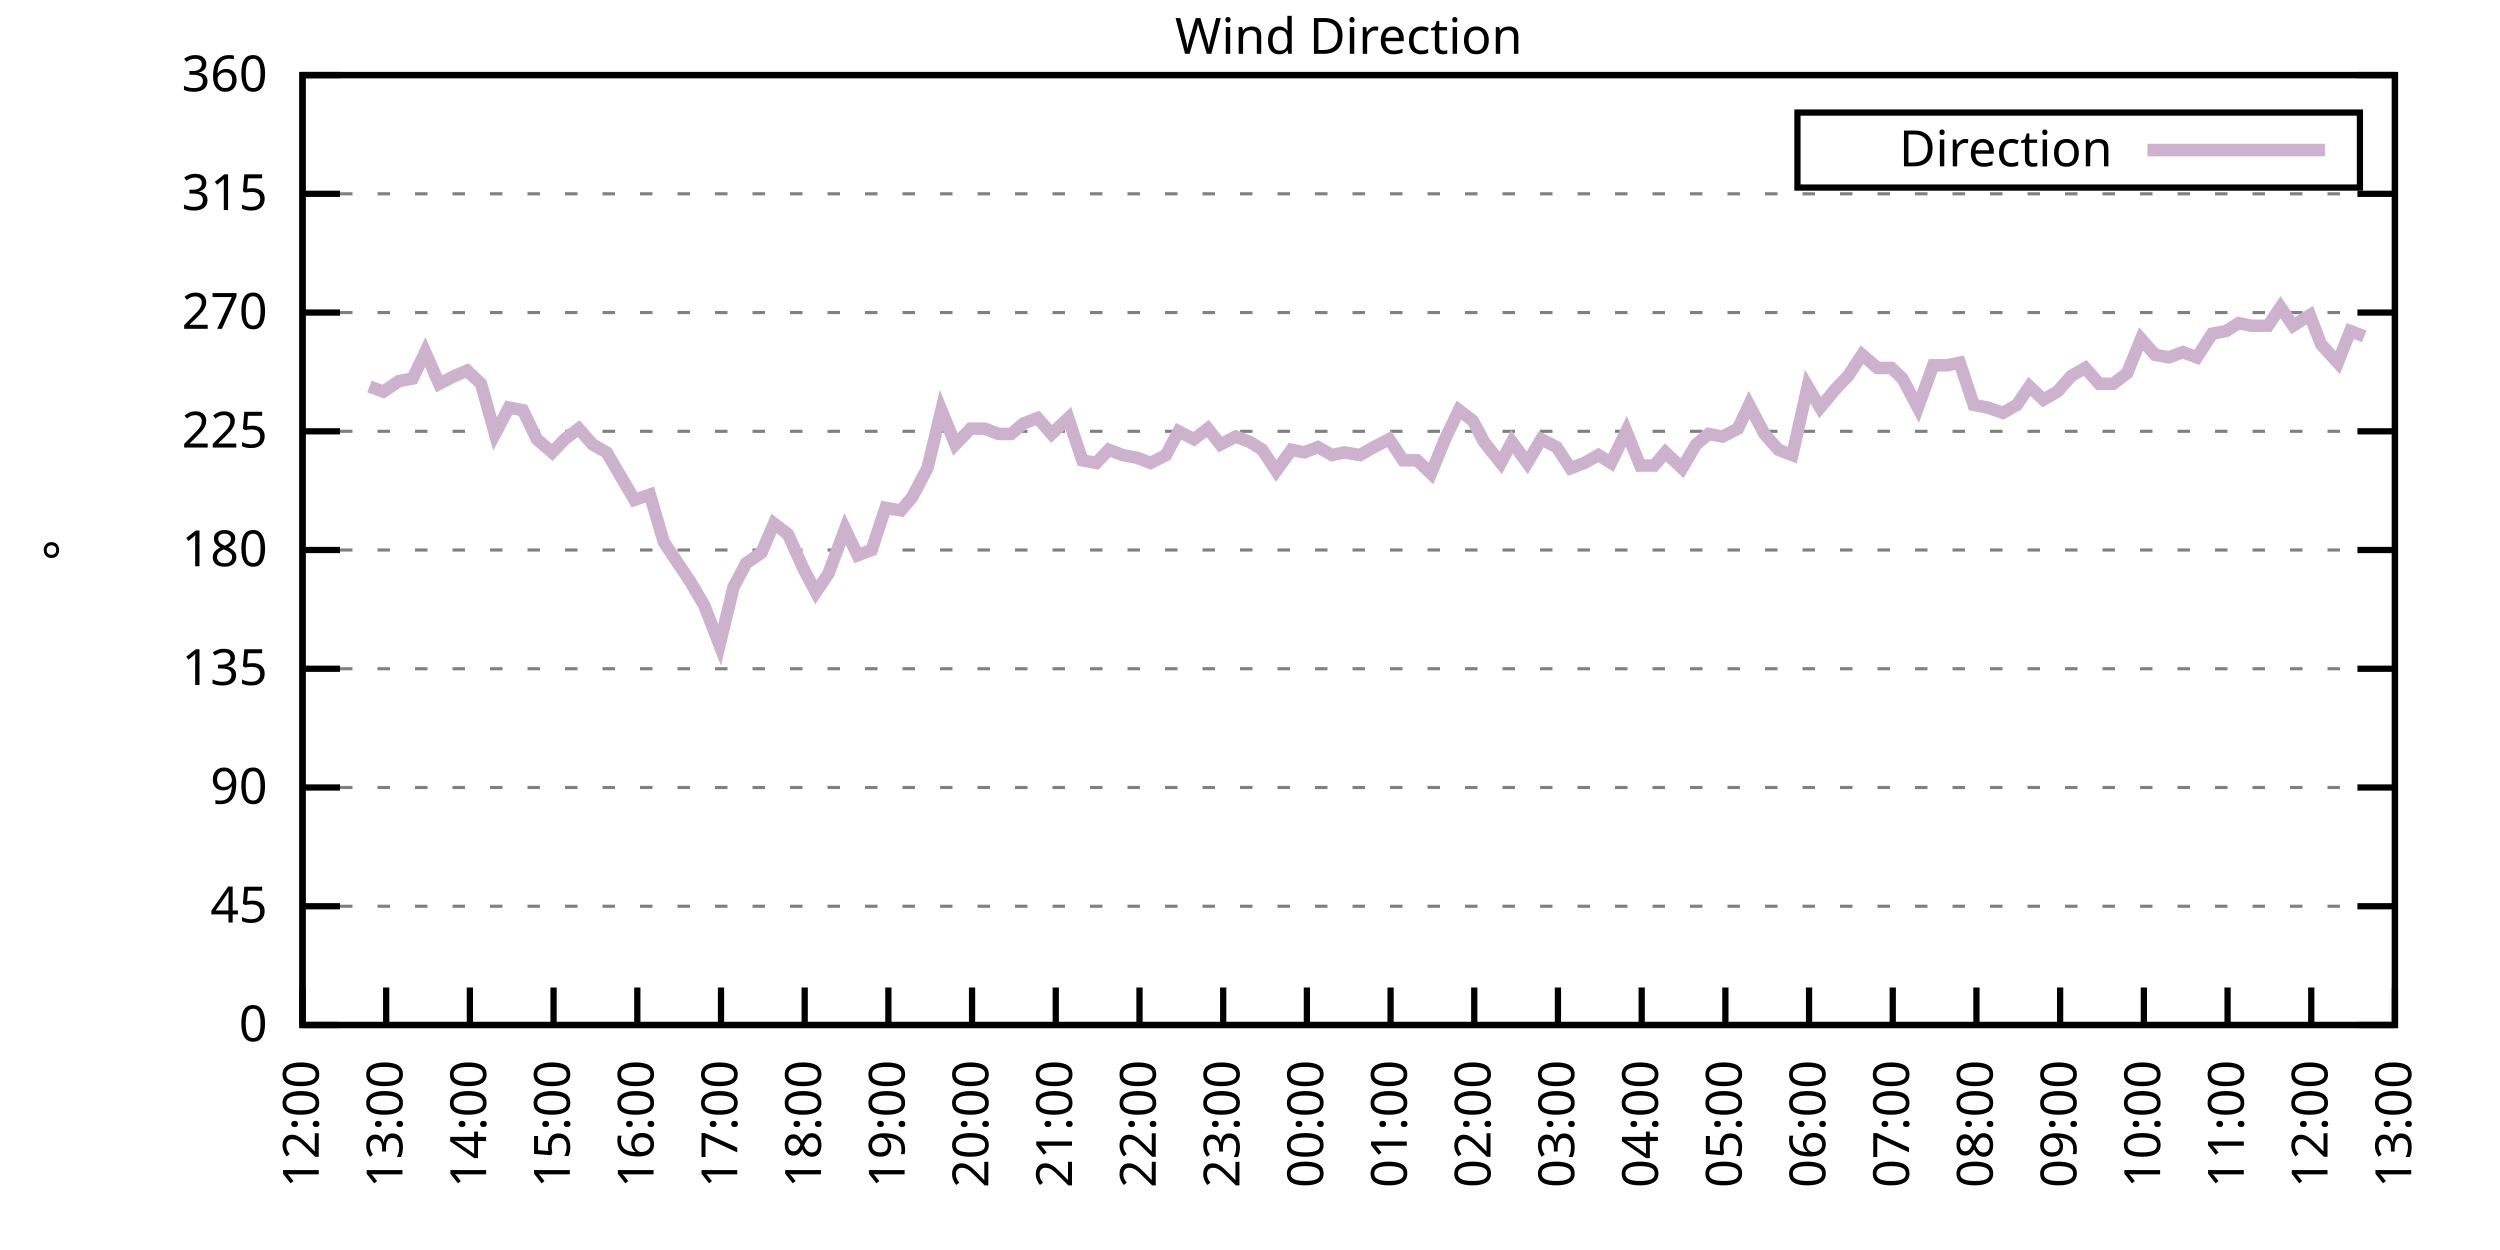
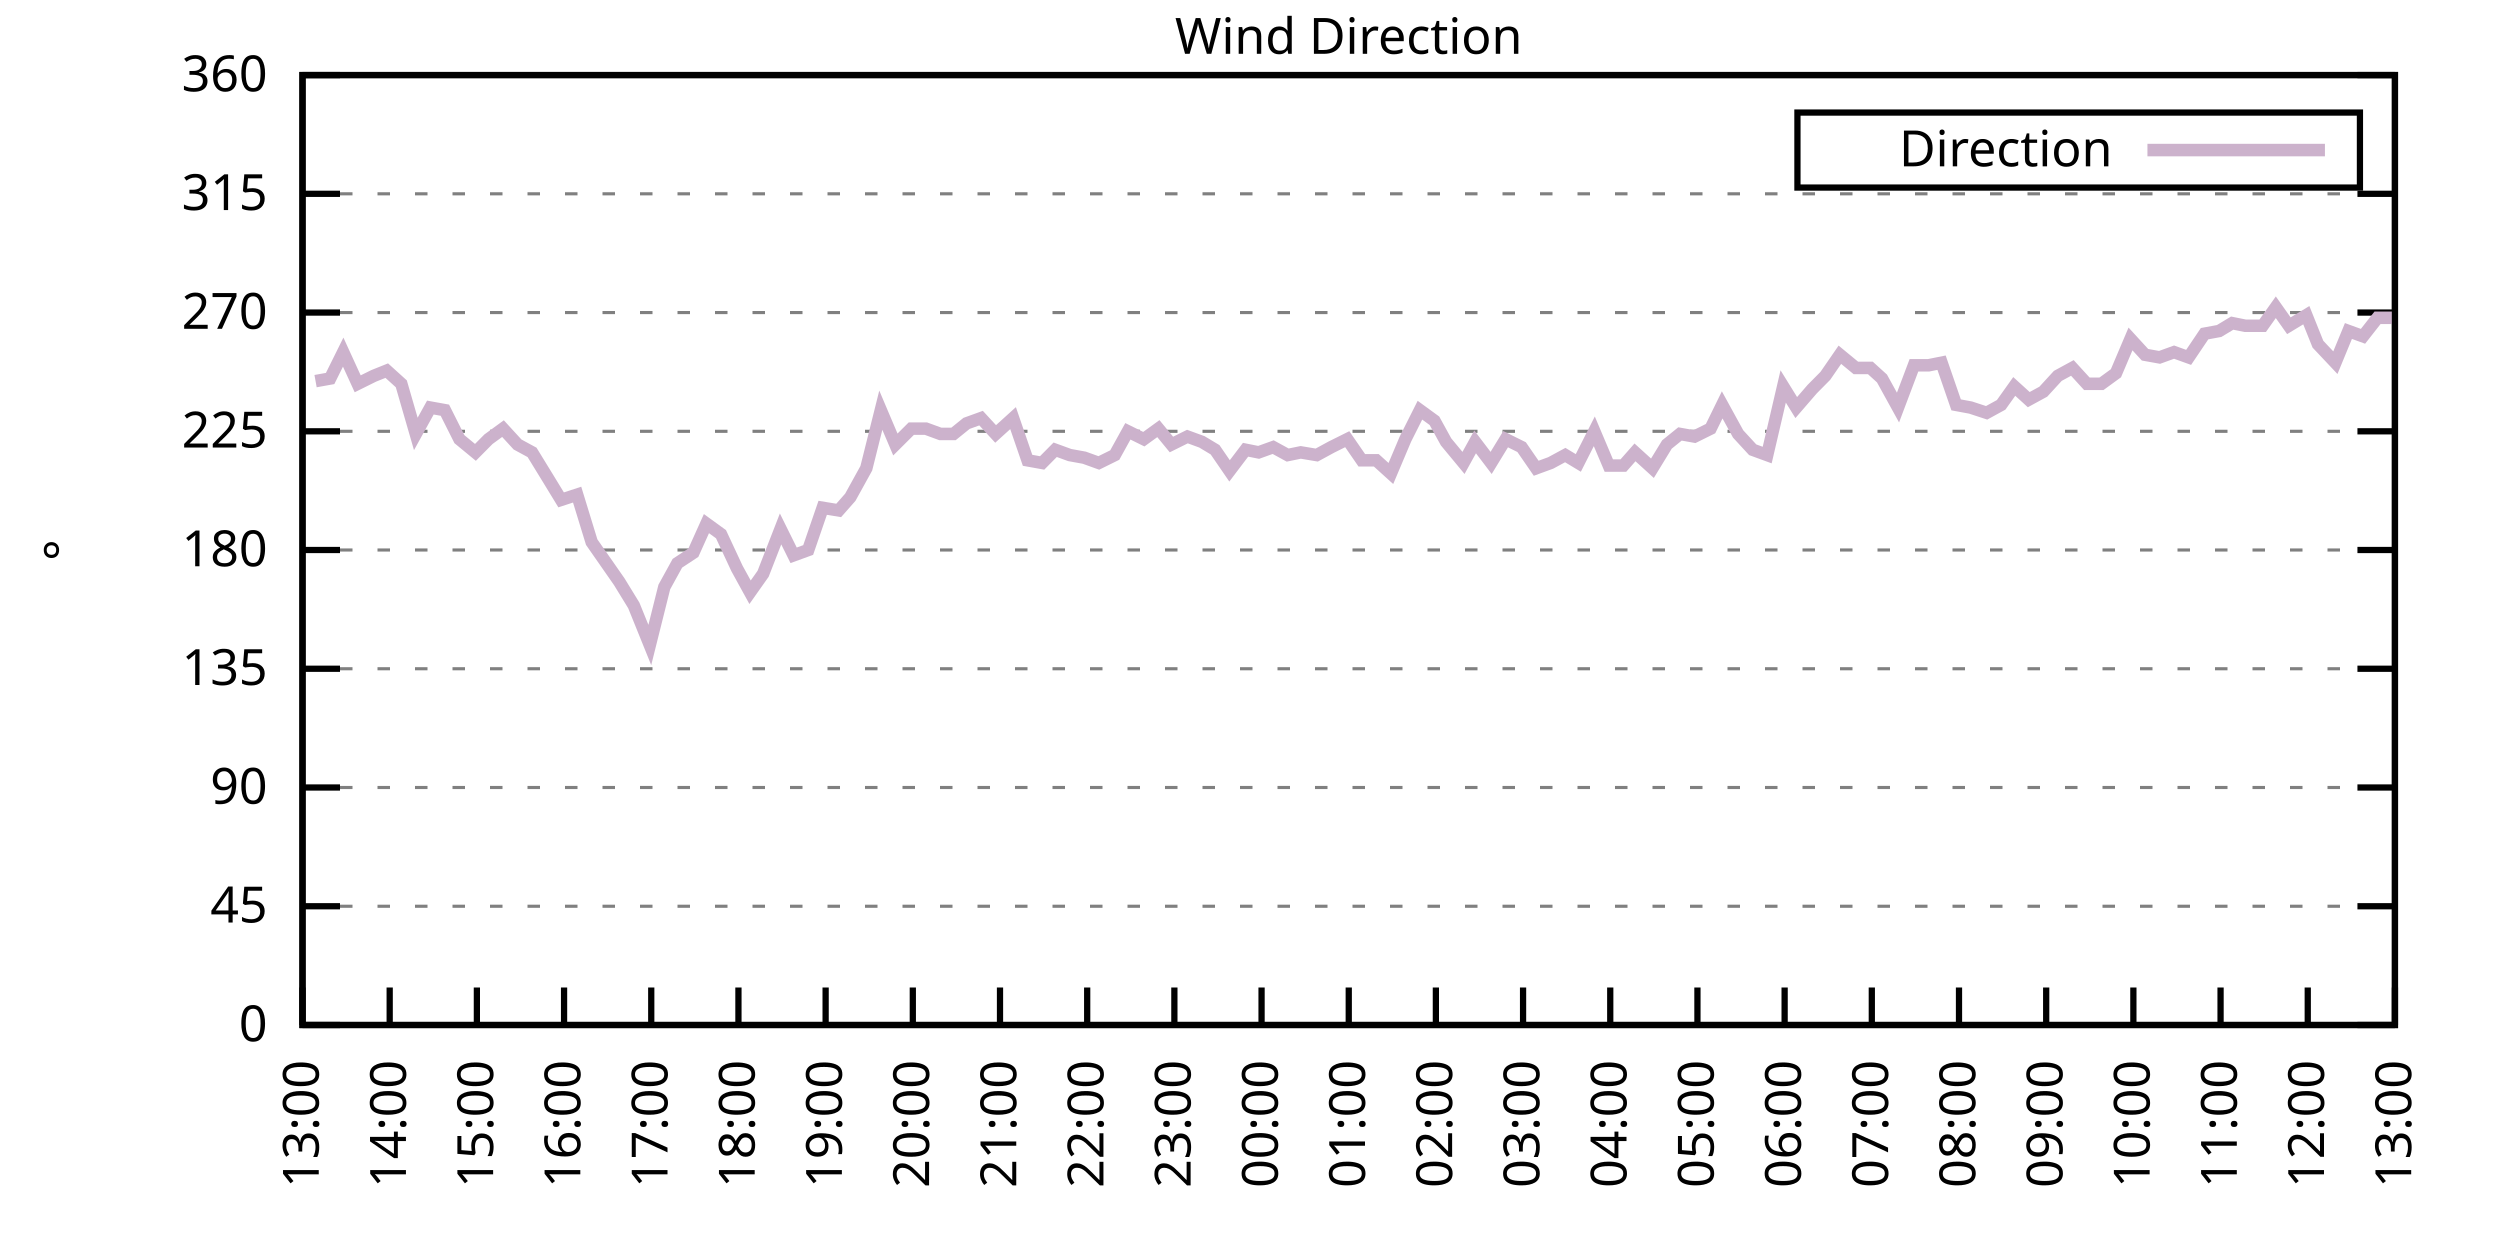
<svg xmlns="http://www.w3.org/2000/svg" xmlns:xlink="http://www.w3.org/1999/xlink" width="400" height="200" viewBox="0 0 400 200">
  <g id="gnuplot_canvas">
    <rect x="0" y="0" width="400" height="200" fill="none" />
    <defs>
      <circle id="gpDot" r="0.5" stroke-width="0.5" stroke="currentColor" />
      <path id="gpPt0" stroke-width="0.333" stroke="currentColor" d="M-1,0 h2 M0,-1 v2" />
      <path id="gpPt1" stroke-width="0.333" stroke="currentColor" d="M-1,-1 L1,1 M1,-1 L-1,1" />
      <path id="gpPt2" stroke-width="0.333" stroke="currentColor" d="M-1,0 L1,0 M0,-1 L0,1 M-1,-1 L1,1 M-1,1 L1,-1" />
      <rect id="gpPt3" stroke-width="0.333" stroke="currentColor" x="-1" y="-1" width="2" height="2" />
      <rect id="gpPt4" stroke-width="0.333" stroke="currentColor" fill="currentColor" x="-1" y="-1" width="2" height="2" />
      <circle id="gpPt5" stroke-width="0.333" stroke="currentColor" cx="0" cy="0" r="1" />
      <use xlink:href="#gpPt5" id="gpPt6" fill="currentColor" stroke="none" />
      <path id="gpPt7" stroke-width="0.333" stroke="currentColor" d="M0,-1.33 L-1.33,0.67 L1.33,0.67 z" />
      <use xlink:href="#gpPt7" id="gpPt8" fill="currentColor" stroke="none" />
      <use xlink:href="#gpPt7" id="gpPt9" stroke="currentColor" transform="rotate(180)" />
      <use xlink:href="#gpPt9" id="gpPt10" fill="currentColor" stroke="none" />
      <use xlink:href="#gpPt3" id="gpPt11" stroke="currentColor" transform="rotate(45)" />
      <use xlink:href="#gpPt11" id="gpPt12" fill="currentColor" stroke="none" />
      <path id="gpPt13" stroke-width="0.333" stroke="currentColor" d="M0,1.330 L1.265,0.411 L0.782,-1.067 L-0.782,-1.076 L-1.265,0.411 z" />
      <use xlink:href="#gpPt13" id="gpPt14" fill="currentColor" stroke="none" />
      <filter id="textbox" filterUnits="objectBoundingBox" x="0" y="0" height="1" width="1">
        <feFlood flood-color="white" flood-opacity="1" result="bgnd" />
        <feComposite in="SourceGraphic" in2="bgnd" operator="atop" />
      </filter>
      <filter id="greybox" filterUnits="objectBoundingBox" x="0" y="0" height="1" width="1">
        <feFlood flood-color="lightgrey" flood-opacity="1" result="grey" />
        <feComposite in="SourceGraphic" in2="grey" operator="atop" />
      </filter>
    </defs>
    <g fill="none" color="white" stroke="currentColor" stroke-width="1.00" stroke-linecap="butt" stroke-linejoin="miter">
</g>
    <g fill="none" color="black" stroke="currentColor" stroke-width="1.00" stroke-linecap="butt" stroke-linejoin="miter">
      <g stroke="none" shape-rendering="crispEdges">
        <polygon fill="rgb(255, 255, 255)" points="48.40,164.00 383.18,164.00 383.18,12.02 48.40,12.02 " />
      </g>
    </g>
    <g fill="none" color="black" stroke="currentColor" stroke-width="1.00" stroke-linecap="butt" stroke-linejoin="miter">
</g>
    <g fill="none" color="black" stroke="black" stroke-width="0.50" stroke-linecap="butt" stroke-linejoin="miter">
</g>
    <g fill="none" color="gray" stroke="currentColor" stroke-width="0.50" stroke-linecap="butt" stroke-linejoin="miter">
      <path stroke="gray" stroke-dasharray="2,4" class="gridline" d="M48.40,164.00 L383.19,164.00  " />
    </g>
    <g fill="none" color="gray" stroke="gray" stroke-width="1.00" stroke-linecap="butt" stroke-linejoin="miter">
</g>
    <g fill="none" color="black" stroke="currentColor" stroke-width="1.00" stroke-linecap="butt" stroke-linejoin="miter">
      <path stroke="black" d="M48.40,164.00 L54.40,164.00 M383.19,164.00 L377.19,164.00  " />
      <g transform="translate(42.80,166.60)" stroke="none" fill="black" font-family="Sans" font-size="8.00" text-anchor="end">
        <text>
          <tspan font-family="Sans"> 0</tspan>
        </text>
      </g>
    </g>
    <g fill="none" color="black" stroke="currentColor" stroke-width="1.00" stroke-linecap="butt" stroke-linejoin="miter">
</g>
    <g fill="none" color="black" stroke="black" stroke-width="0.50" stroke-linecap="butt" stroke-linejoin="miter">
</g>
    <g fill="none" color="gray" stroke="currentColor" stroke-width="0.50" stroke-linecap="butt" stroke-linejoin="miter">
      <path stroke="gray" stroke-dasharray="2,4" class="gridline" d="M48.40,145.00 L383.19,145.00  " />
    </g>
    <g fill="none" color="gray" stroke="gray" stroke-width="1.00" stroke-linecap="butt" stroke-linejoin="miter">
</g>
    <g fill="none" color="black" stroke="currentColor" stroke-width="1.00" stroke-linecap="butt" stroke-linejoin="miter">
      <path stroke="black" d="M48.40,145.00 L54.40,145.00 M383.19,145.00 L377.19,145.00  " />
      <g transform="translate(42.80,147.60)" stroke="none" fill="black" font-family="Sans" font-size="8.00" text-anchor="end">
        <text>
          <tspan font-family="Sans"> 45</tspan>
        </text>
      </g>
    </g>
    <g fill="none" color="black" stroke="currentColor" stroke-width="1.00" stroke-linecap="butt" stroke-linejoin="miter">
</g>
    <g fill="none" color="black" stroke="black" stroke-width="0.50" stroke-linecap="butt" stroke-linejoin="miter">
</g>
    <g fill="none" color="gray" stroke="currentColor" stroke-width="0.50" stroke-linecap="butt" stroke-linejoin="miter">
      <path stroke="gray" stroke-dasharray="2,4" class="gridline" d="M48.40,126.00 L383.19,126.00  " />
    </g>
    <g fill="none" color="gray" stroke="gray" stroke-width="1.00" stroke-linecap="butt" stroke-linejoin="miter">
</g>
    <g fill="none" color="black" stroke="currentColor" stroke-width="1.00" stroke-linecap="butt" stroke-linejoin="miter">
      <path stroke="black" d="M48.40,126.00 L54.40,126.00 M383.19,126.00 L377.19,126.00  " />
      <g transform="translate(42.80,128.60)" stroke="none" fill="black" font-family="Sans" font-size="8.00" text-anchor="end">
        <text>
          <tspan font-family="Sans"> 90</tspan>
        </text>
      </g>
    </g>
    <g fill="none" color="black" stroke="currentColor" stroke-width="1.00" stroke-linecap="butt" stroke-linejoin="miter">
</g>
    <g fill="none" color="black" stroke="black" stroke-width="0.50" stroke-linecap="butt" stroke-linejoin="miter">
</g>
    <g fill="none" color="gray" stroke="currentColor" stroke-width="0.50" stroke-linecap="butt" stroke-linejoin="miter">
      <path stroke="gray" stroke-dasharray="2,4" class="gridline" d="M48.40,107.00 L383.19,107.00  " />
    </g>
    <g fill="none" color="gray" stroke="gray" stroke-width="1.00" stroke-linecap="butt" stroke-linejoin="miter">
</g>
    <g fill="none" color="black" stroke="currentColor" stroke-width="1.00" stroke-linecap="butt" stroke-linejoin="miter">
      <path stroke="black" d="M48.40,107.00 L54.40,107.00 M383.19,107.00 L377.19,107.00  " />
      <g transform="translate(42.80,109.60)" stroke="none" fill="black" font-family="Sans" font-size="8.00" text-anchor="end">
        <text>
          <tspan font-family="Sans"> 135</tspan>
        </text>
      </g>
    </g>
    <g fill="none" color="black" stroke="currentColor" stroke-width="1.00" stroke-linecap="butt" stroke-linejoin="miter">
</g>
    <g fill="none" color="black" stroke="black" stroke-width="0.50" stroke-linecap="butt" stroke-linejoin="miter">
</g>
    <g fill="none" color="gray" stroke="currentColor" stroke-width="0.50" stroke-linecap="butt" stroke-linejoin="miter">
      <path stroke="gray" stroke-dasharray="2,4" class="gridline" d="M48.40,88.00 L383.19,88.00  " />
    </g>
    <g fill="none" color="gray" stroke="gray" stroke-width="1.00" stroke-linecap="butt" stroke-linejoin="miter">
</g>
    <g fill="none" color="black" stroke="currentColor" stroke-width="1.00" stroke-linecap="butt" stroke-linejoin="miter">
      <path stroke="black" d="M48.40,88.00 L54.40,88.00 M383.19,88.00 L377.19,88.00  " />
      <g transform="translate(42.80,90.60)" stroke="none" fill="black" font-family="Sans" font-size="8.00" text-anchor="end">
        <text>
          <tspan font-family="Sans"> 180</tspan>
        </text>
      </g>
    </g>
    <g fill="none" color="black" stroke="currentColor" stroke-width="1.00" stroke-linecap="butt" stroke-linejoin="miter">
</g>
    <g fill="none" color="black" stroke="black" stroke-width="0.50" stroke-linecap="butt" stroke-linejoin="miter">
</g>
    <g fill="none" color="gray" stroke="currentColor" stroke-width="0.50" stroke-linecap="butt" stroke-linejoin="miter">
      <path stroke="gray" stroke-dasharray="2,4" class="gridline" d="M48.40,69.01 L383.19,69.01  " />
    </g>
    <g fill="none" color="gray" stroke="gray" stroke-width="1.00" stroke-linecap="butt" stroke-linejoin="miter">
</g>
    <g fill="none" color="black" stroke="currentColor" stroke-width="1.00" stroke-linecap="butt" stroke-linejoin="miter">
      <path stroke="black" d="M48.40,69.01 L54.40,69.01 M383.19,69.01 L377.19,69.01  " />
      <g transform="translate(42.80,71.61)" stroke="none" fill="black" font-family="Sans" font-size="8.00" text-anchor="end">
        <text>
          <tspan font-family="Sans"> 225</tspan>
        </text>
      </g>
    </g>
    <g fill="none" color="black" stroke="currentColor" stroke-width="1.00" stroke-linecap="butt" stroke-linejoin="miter">
</g>
    <g fill="none" color="black" stroke="black" stroke-width="0.50" stroke-linecap="butt" stroke-linejoin="miter">
</g>
    <g fill="none" color="gray" stroke="currentColor" stroke-width="0.50" stroke-linecap="butt" stroke-linejoin="miter">
      <path stroke="gray" stroke-dasharray="2,4" class="gridline" d="M48.40,50.01 L383.19,50.01  " />
    </g>
    <g fill="none" color="gray" stroke="gray" stroke-width="1.00" stroke-linecap="butt" stroke-linejoin="miter">
</g>
    <g fill="none" color="black" stroke="currentColor" stroke-width="1.00" stroke-linecap="butt" stroke-linejoin="miter">
      <path stroke="black" d="M48.40,50.01 L54.40,50.01 M383.19,50.01 L377.19,50.01  " />
      <g transform="translate(42.80,52.61)" stroke="none" fill="black" font-family="Sans" font-size="8.00" text-anchor="end">
        <text>
          <tspan font-family="Sans"> 270</tspan>
        </text>
      </g>
    </g>
    <g fill="none" color="black" stroke="currentColor" stroke-width="1.00" stroke-linecap="butt" stroke-linejoin="miter">
</g>
    <g fill="none" color="black" stroke="black" stroke-width="0.50" stroke-linecap="butt" stroke-linejoin="miter">
</g>
    <g fill="none" color="gray" stroke="currentColor" stroke-width="0.50" stroke-linecap="butt" stroke-linejoin="miter">
      <path stroke="gray" stroke-dasharray="2,4" class="gridline" d="M48.40,31.01 L383.19,31.01  " />
    </g>
    <g fill="none" color="gray" stroke="gray" stroke-width="1.00" stroke-linecap="butt" stroke-linejoin="miter">
</g>
    <g fill="none" color="black" stroke="currentColor" stroke-width="1.00" stroke-linecap="butt" stroke-linejoin="miter">
      <path stroke="black" d="M48.40,31.01 L54.40,31.01 M383.19,31.01 L377.19,31.01  " />
      <g transform="translate(42.80,33.61)" stroke="none" fill="black" font-family="Sans" font-size="8.00" text-anchor="end">
        <text>
          <tspan font-family="Sans"> 315</tspan>
        </text>
      </g>
    </g>
    <g fill="none" color="black" stroke="currentColor" stroke-width="1.00" stroke-linecap="butt" stroke-linejoin="miter">
</g>
    <g fill="none" color="black" stroke="black" stroke-width="0.50" stroke-linecap="butt" stroke-linejoin="miter">
</g>
    <g fill="none" color="gray" stroke="currentColor" stroke-width="0.50" stroke-linecap="butt" stroke-linejoin="miter">
      <path stroke="gray" stroke-dasharray="2,4" class="gridline" d="M48.40,12.01 L383.19,12.01  " />
    </g>
    <g fill="none" color="gray" stroke="gray" stroke-width="1.00" stroke-linecap="butt" stroke-linejoin="miter">
</g>
    <g fill="none" color="black" stroke="currentColor" stroke-width="1.00" stroke-linecap="butt" stroke-linejoin="miter">
      <path stroke="black" d="M48.40,12.01 L54.40,12.01 M383.19,12.01 L377.19,12.01  " />
      <g transform="translate(42.80,14.61)" stroke="none" fill="black" font-family="Sans" font-size="8.00" text-anchor="end">
        <text>
          <tspan font-family="Sans"> 360</tspan>
        </text>
      </g>
    </g>
    <g fill="none" color="black" stroke="currentColor" stroke-width="1.00" stroke-linecap="butt" stroke-linejoin="miter">
      <path stroke="black" d="M48.40,164.00 L48.40,158.00  " />
      <g transform="translate(51.00,169.60) rotate(270.00)" stroke="none" fill="black" font-family="Sans" font-size="8.00" text-anchor="end">
        <text>
-           <tspan font-family="Sans">12:00</tspan>
-         </text>
-       </g>
-     </g>
-     <g fill="none" color="black" stroke="currentColor" stroke-width="1.00" stroke-linecap="butt" stroke-linejoin="miter">
-       <path stroke="black" d="M61.79,164.00 L61.79,158.00  " />
-       <g transform="translate(64.39,169.60) rotate(270.00)" stroke="none" fill="black" font-family="Sans" font-size="8.00" text-anchor="end">
-         <text>
          <tspan font-family="Sans">13:00</tspan>
        </text>
      </g>
    </g>
    <g fill="none" color="black" stroke="currentColor" stroke-width="1.00" stroke-linecap="butt" stroke-linejoin="miter">
-       <path stroke="black" d="M75.18,164.00 L75.18,158.00  " />
-       <g transform="translate(77.78,169.60) rotate(270.00)" stroke="none" fill="black" font-family="Sans" font-size="8.00" text-anchor="end">
+       <path stroke="black" d="M62.35,164.00 L62.35,158.00  " />
+       <g transform="translate(64.95,169.60) rotate(270.00)" stroke="none" fill="black" font-family="Sans" font-size="8.00" text-anchor="end">
        <text>
          <tspan font-family="Sans">14:00</tspan>
        </text>
      </g>
    </g>
    <g fill="none" color="black" stroke="currentColor" stroke-width="1.00" stroke-linecap="butt" stroke-linejoin="miter">
-       <path stroke="black" d="M88.57,164.00 L88.57,158.00  " />
-       <g transform="translate(91.17,169.60) rotate(270.00)" stroke="none" fill="black" font-family="Sans" font-size="8.00" text-anchor="end">
+       <path stroke="black" d="M76.30,164.00 L76.30,158.00  " />
+       <g transform="translate(78.90,169.60) rotate(270.00)" stroke="none" fill="black" font-family="Sans" font-size="8.00" text-anchor="end">
        <text>
          <tspan font-family="Sans">15:00</tspan>
        </text>
      </g>
    </g>
    <g fill="none" color="black" stroke="currentColor" stroke-width="1.00" stroke-linecap="butt" stroke-linejoin="miter">
-       <path stroke="black" d="M101.97,164.00 L101.97,158.00  " />
-       <g transform="translate(104.57,169.60) rotate(270.00)" stroke="none" fill="black" font-family="Sans" font-size="8.00" text-anchor="end">
+       <path stroke="black" d="M90.25,164.00 L90.25,158.00  " />
+       <g transform="translate(92.85,169.60) rotate(270.00)" stroke="none" fill="black" font-family="Sans" font-size="8.00" text-anchor="end">
        <text>
          <tspan font-family="Sans">16:00</tspan>
        </text>
      </g>
    </g>
    <g fill="none" color="black" stroke="currentColor" stroke-width="1.00" stroke-linecap="butt" stroke-linejoin="miter">
-       <path stroke="black" d="M115.36,164.00 L115.36,158.00  " />
-       <g transform="translate(117.96,169.60) rotate(270.00)" stroke="none" fill="black" font-family="Sans" font-size="8.00" text-anchor="end">
+       <path stroke="black" d="M104.20,164.00 L104.20,158.00  " />
+       <g transform="translate(106.80,169.60) rotate(270.00)" stroke="none" fill="black" font-family="Sans" font-size="8.00" text-anchor="end">
        <text>
          <tspan font-family="Sans">17:00</tspan>
        </text>
      </g>
    </g>
    <g fill="none" color="black" stroke="currentColor" stroke-width="1.00" stroke-linecap="butt" stroke-linejoin="miter">
-       <path stroke="black" d="M128.75,164.00 L128.75,158.00  " />
-       <g transform="translate(131.35,169.60) rotate(270.00)" stroke="none" fill="black" font-family="Sans" font-size="8.00" text-anchor="end">
+       <path stroke="black" d="M118.15,164.00 L118.15,158.00  " />
+       <g transform="translate(120.75,169.60) rotate(270.00)" stroke="none" fill="black" font-family="Sans" font-size="8.00" text-anchor="end">
        <text>
          <tspan font-family="Sans">18:00</tspan>
        </text>
      </g>
    </g>
    <g fill="none" color="black" stroke="currentColor" stroke-width="1.00" stroke-linecap="butt" stroke-linejoin="miter">
-       <path stroke="black" d="M142.14,164.00 L142.14,158.00  " />
-       <g transform="translate(144.74,169.60) rotate(270.00)" stroke="none" fill="black" font-family="Sans" font-size="8.00" text-anchor="end">
+       <path stroke="black" d="M132.10,164.00 L132.10,158.00  " />
+       <g transform="translate(134.70,169.60) rotate(270.00)" stroke="none" fill="black" font-family="Sans" font-size="8.00" text-anchor="end">
        <text>
          <tspan font-family="Sans">19:00</tspan>
        </text>
      </g>
    </g>
    <g fill="none" color="black" stroke="currentColor" stroke-width="1.00" stroke-linecap="butt" stroke-linejoin="miter">
-       <path stroke="black" d="M155.53,164.00 L155.53,158.00  " />
-       <g transform="translate(158.13,169.60) rotate(270.00)" stroke="none" fill="black" font-family="Sans" font-size="8.00" text-anchor="end">
+       <path stroke="black" d="M146.05,164.00 L146.05,158.00  " />
+       <g transform="translate(148.65,169.60) rotate(270.00)" stroke="none" fill="black" font-family="Sans" font-size="8.00" text-anchor="end">
        <text>
          <tspan font-family="Sans">20:00</tspan>
        </text>
      </g>
    </g>
    <g fill="none" color="black" stroke="currentColor" stroke-width="1.00" stroke-linecap="butt" stroke-linejoin="miter">
-       <path stroke="black" d="M168.92,164.00 L168.92,158.00  " />
-       <g transform="translate(171.52,169.60) rotate(270.00)" stroke="none" fill="black" font-family="Sans" font-size="8.00" text-anchor="end">
+       <path stroke="black" d="M160.00,164.00 L160.00,158.00  " />
+       <g transform="translate(162.60,169.60) rotate(270.00)" stroke="none" fill="black" font-family="Sans" font-size="8.00" text-anchor="end">
        <text>
          <tspan font-family="Sans">21:00</tspan>
        </text>
      </g>
    </g>
    <g fill="none" color="black" stroke="currentColor" stroke-width="1.00" stroke-linecap="butt" stroke-linejoin="miter">
-       <path stroke="black" d="M182.32,164.00 L182.32,158.00  " />
-       <g transform="translate(184.92,169.60) rotate(270.00)" stroke="none" fill="black" font-family="Sans" font-size="8.00" text-anchor="end">
+       <path stroke="black" d="M173.95,164.00 L173.95,158.00  " />
+       <g transform="translate(176.55,169.60) rotate(270.00)" stroke="none" fill="black" font-family="Sans" font-size="8.00" text-anchor="end">
        <text>
          <tspan font-family="Sans">22:00</tspan>
        </text>
      </g>
    </g>
    <g fill="none" color="black" stroke="currentColor" stroke-width="1.00" stroke-linecap="butt" stroke-linejoin="miter">
-       <path stroke="black" d="M195.71,164.00 L195.71,158.00  " />
-       <g transform="translate(198.31,169.60) rotate(270.00)" stroke="none" fill="black" font-family="Sans" font-size="8.00" text-anchor="end">
+       <path stroke="black" d="M187.90,164.00 L187.90,158.00  " />
+       <g transform="translate(190.50,169.60) rotate(270.00)" stroke="none" fill="black" font-family="Sans" font-size="8.00" text-anchor="end">
        <text>
          <tspan font-family="Sans">23:00</tspan>
        </text>
      </g>
    </g>
    <g fill="none" color="black" stroke="currentColor" stroke-width="1.00" stroke-linecap="butt" stroke-linejoin="miter">
-       <path stroke="black" d="M209.10,164.00 L209.10,158.00  " />
-       <g transform="translate(211.70,169.60) rotate(270.00)" stroke="none" fill="black" font-family="Sans" font-size="8.00" text-anchor="end">
+       <path stroke="black" d="M201.85,164.00 L201.85,158.00  " />
+       <g transform="translate(204.45,169.60) rotate(270.00)" stroke="none" fill="black" font-family="Sans" font-size="8.00" text-anchor="end">
        <text>
          <tspan font-family="Sans">00:00</tspan>
        </text>
      </g>
    </g>
    <g fill="none" color="black" stroke="currentColor" stroke-width="1.00" stroke-linecap="butt" stroke-linejoin="miter">
-       <path stroke="black" d="M222.49,164.00 L222.49,158.00  " />
-       <g transform="translate(225.09,169.60) rotate(270.00)" stroke="none" fill="black" font-family="Sans" font-size="8.00" text-anchor="end">
+       <path stroke="black" d="M215.80,164.00 L215.80,158.00  " />
+       <g transform="translate(218.40,169.60) rotate(270.00)" stroke="none" fill="black" font-family="Sans" font-size="8.00" text-anchor="end">
        <text>
          <tspan font-family="Sans">01:00</tspan>
        </text>
      </g>
    </g>
    <g fill="none" color="black" stroke="currentColor" stroke-width="1.00" stroke-linecap="butt" stroke-linejoin="miter">
-       <path stroke="black" d="M235.88,164.00 L235.88,158.00  " />
-       <g transform="translate(238.48,169.60) rotate(270.00)" stroke="none" fill="black" font-family="Sans" font-size="8.00" text-anchor="end">
+       <path stroke="black" d="M229.74,164.00 L229.74,158.00  " />
+       <g transform="translate(232.34,169.60) rotate(270.00)" stroke="none" fill="black" font-family="Sans" font-size="8.00" text-anchor="end">
        <text>
          <tspan font-family="Sans">02:00</tspan>
        </text>
      </g>
    </g>
    <g fill="none" color="black" stroke="currentColor" stroke-width="1.00" stroke-linecap="butt" stroke-linejoin="miter">
-       <path stroke="black" d="M249.27,164.00 L249.27,158.00  " />
-       <g transform="translate(251.87,169.60) rotate(270.00)" stroke="none" fill="black" font-family="Sans" font-size="8.00" text-anchor="end">
+       <path stroke="black" d="M243.69,164.00 L243.69,158.00  " />
+       <g transform="translate(246.29,169.60) rotate(270.00)" stroke="none" fill="black" font-family="Sans" font-size="8.00" text-anchor="end">
        <text>
          <tspan font-family="Sans">03:00</tspan>
        </text>
      </g>
    </g>
    <g fill="none" color="black" stroke="currentColor" stroke-width="1.00" stroke-linecap="butt" stroke-linejoin="miter">
-       <path stroke="black" d="M262.67,164.00 L262.67,158.00  " />
-       <g transform="translate(265.27,169.60) rotate(270.00)" stroke="none" fill="black" font-family="Sans" font-size="8.00" text-anchor="end">
+       <path stroke="black" d="M257.64,164.00 L257.64,158.00  " />
+       <g transform="translate(260.24,169.60) rotate(270.00)" stroke="none" fill="black" font-family="Sans" font-size="8.00" text-anchor="end">
        <text>
          <tspan font-family="Sans">04:00</tspan>
        </text>
      </g>
    </g>
    <g fill="none" color="black" stroke="currentColor" stroke-width="1.00" stroke-linecap="butt" stroke-linejoin="miter">
-       <path stroke="black" d="M276.06,164.00 L276.06,158.00  " />
-       <g transform="translate(278.66,169.60) rotate(270.00)" stroke="none" fill="black" font-family="Sans" font-size="8.00" text-anchor="end">
+       <path stroke="black" d="M271.59,164.00 L271.59,158.00  " />
+       <g transform="translate(274.19,169.60) rotate(270.00)" stroke="none" fill="black" font-family="Sans" font-size="8.00" text-anchor="end">
        <text>
          <tspan font-family="Sans">05:00</tspan>
        </text>
      </g>
    </g>
    <g fill="none" color="black" stroke="currentColor" stroke-width="1.00" stroke-linecap="butt" stroke-linejoin="miter">
-       <path stroke="black" d="M289.45,164.00 L289.45,158.00  " />
-       <g transform="translate(292.05,169.60) rotate(270.00)" stroke="none" fill="black" font-family="Sans" font-size="8.00" text-anchor="end">
+       <path stroke="black" d="M285.54,164.00 L285.54,158.00  " />
+       <g transform="translate(288.14,169.60) rotate(270.00)" stroke="none" fill="black" font-family="Sans" font-size="8.00" text-anchor="end">
        <text>
          <tspan font-family="Sans">06:00</tspan>
        </text>
      </g>
    </g>
    <g fill="none" color="black" stroke="currentColor" stroke-width="1.00" stroke-linecap="butt" stroke-linejoin="miter">
-       <path stroke="black" d="M302.84,164.00 L302.84,158.00  " />
-       <g transform="translate(305.44,169.60) rotate(270.00)" stroke="none" fill="black" font-family="Sans" font-size="8.00" text-anchor="end">
+       <path stroke="black" d="M299.49,164.00 L299.49,158.00  " />
+       <g transform="translate(302.09,169.60) rotate(270.00)" stroke="none" fill="black" font-family="Sans" font-size="8.00" text-anchor="end">
        <text>
          <tspan font-family="Sans">07:00</tspan>
        </text>
      </g>
    </g>
    <g fill="none" color="black" stroke="currentColor" stroke-width="1.00" stroke-linecap="butt" stroke-linejoin="miter">
-       <path stroke="black" d="M316.23,164.00 L316.23,158.00  " />
-       <g transform="translate(318.83,169.60) rotate(270.00)" stroke="none" fill="black" font-family="Sans" font-size="8.00" text-anchor="end">
+       <path stroke="black" d="M313.44,164.00 L313.44,158.00  " />
+       <g transform="translate(316.04,169.60) rotate(270.00)" stroke="none" fill="black" font-family="Sans" font-size="8.00" text-anchor="end">
        <text>
          <tspan font-family="Sans">08:00</tspan>
        </text>
      </g>
    </g>
    <g fill="none" color="black" stroke="currentColor" stroke-width="1.00" stroke-linecap="butt" stroke-linejoin="miter">
-       <path stroke="black" d="M329.62,164.00 L329.62,158.00  " />
-       <g transform="translate(332.22,169.60) rotate(270.00)" stroke="none" fill="black" font-family="Sans" font-size="8.00" text-anchor="end">
+       <path stroke="black" d="M327.39,164.00 L327.39,158.00  " />
+       <g transform="translate(329.99,169.60) rotate(270.00)" stroke="none" fill="black" font-family="Sans" font-size="8.00" text-anchor="end">
        <text>
          <tspan font-family="Sans">09:00</tspan>
        </text>
      </g>
    </g>
    <g fill="none" color="black" stroke="currentColor" stroke-width="1.00" stroke-linecap="butt" stroke-linejoin="miter">
-       <path stroke="black" d="M343.02,164.00 L343.02,158.00  " />
-       <g transform="translate(345.62,169.60) rotate(270.00)" stroke="none" fill="black" font-family="Sans" font-size="8.00" text-anchor="end">
+       <path stroke="black" d="M341.34,164.00 L341.34,158.00  " />
+       <g transform="translate(343.94,169.60) rotate(270.00)" stroke="none" fill="black" font-family="Sans" font-size="8.00" text-anchor="end">
        <text>
          <tspan font-family="Sans">10:00</tspan>
        </text>
      </g>
    </g>
    <g fill="none" color="black" stroke="currentColor" stroke-width="1.00" stroke-linecap="butt" stroke-linejoin="miter">
-       <path stroke="black" d="M356.41,164.00 L356.41,158.00  " />
-       <g transform="translate(359.01,169.60) rotate(270.00)" stroke="none" fill="black" font-family="Sans" font-size="8.00" text-anchor="end">
+       <path stroke="black" d="M355.29,164.00 L355.29,158.00  " />
+       <g transform="translate(357.89,169.60) rotate(270.00)" stroke="none" fill="black" font-family="Sans" font-size="8.00" text-anchor="end">
        <text>
          <tspan font-family="Sans">11:00</tspan>
        </text>
      </g>
    </g>
    <g fill="none" color="black" stroke="currentColor" stroke-width="1.00" stroke-linecap="butt" stroke-linejoin="miter">
-       <path stroke="black" d="M369.80,164.00 L369.80,158.00  " />
-       <g transform="translate(372.40,169.60) rotate(270.00)" stroke="none" fill="black" font-family="Sans" font-size="8.00" text-anchor="end">
+       <path stroke="black" d="M369.24,164.00 L369.24,158.00  " />
+       <g transform="translate(371.84,169.60) rotate(270.00)" stroke="none" fill="black" font-family="Sans" font-size="8.00" text-anchor="end">
        <text>
          <tspan font-family="Sans">12:00</tspan>
        </text>
      </g>
    </g>
    <g fill="none" color="black" stroke="currentColor" stroke-width="1.00" stroke-linecap="butt" stroke-linejoin="miter">
      <path stroke="black" d="M383.19,164.00 L383.19,158.00  " />
      <g transform="translate(385.79,169.60) rotate(270.00)" stroke="none" fill="black" font-family="Sans" font-size="8.00" text-anchor="end">
        <text>
          <tspan font-family="Sans">13:00</tspan>
        </text>
      </g>
    </g>
    <g fill="none" color="black" stroke="currentColor" stroke-width="1.00" stroke-linecap="butt" stroke-linejoin="miter">
</g>
    <g fill="none" color="black" stroke="currentColor" stroke-width="1.00" stroke-linecap="butt" stroke-linejoin="miter">
      <path stroke="black" d="M48.40,12.01 L48.40,164.00 L383.19,164.00 L383.19,12.01 L48.40,12.01 Z  " />
    </g>
    <g fill="none" color="black" stroke="currentColor" stroke-width="1.00" stroke-linecap="butt" stroke-linejoin="miter">
</g>
    <g fill="none" color="black" stroke="currentColor" stroke-width="1.00" stroke-linecap="butt" stroke-linejoin="miter">
      <path stroke="black" d="M287.59,30.01 L287.59,18.01 L377.59,18.01 L377.59,30.01 L287.59,30.01 Z  " />
    </g>
    <g id="Wind_direction_plot_1">
      <g fill="none" color="white" stroke="black" stroke-width="2.00" stroke-linecap="butt" stroke-linejoin="miter">
</g>
      <g fill="none" color="black" stroke="currentColor" stroke-width="2.00" stroke-linecap="butt" stroke-linejoin="miter">
        <g transform="translate(337.99,26.61)" stroke="none" fill="black" font-family="Sans" font-size="8.00" text-anchor="end">
          <text>
            <tspan font-family="Sans">Direction</tspan>
          </text>
        </g>
      </g>
      <g fill="none" color="black" stroke="currentColor" stroke-width="2.00" stroke-linecap="butt" stroke-linejoin="miter">
-         <path stroke="rgb(204, 178, 204)" d="M343.59,24.01 L371.99,24.01 M59.11,61.83 L61.35,62.67 L63.80,60.98 L66.03,60.56 L68.04,56.34 L70.27,61.41   L72.73,60.14 L74.74,59.30 L76.97,61.41 L79.20,69.43 L81.43,65.21 L83.66,65.63 L85.90,70.27 L88.35,72.38   L90.36,70.27 L92.59,68.58 L94.82,71.12 L97.06,72.38 L99.29,76.18 L101.52,79.98 L103.98,79.14 L106.21,86.74   L110.45,93.07 L112.68,96.87 L115.13,103.20 L117.37,93.92 L119.38,90.12 L121.83,88.43 L123.84,83.78 L126.07,85.47   L128.53,90.96 L130.54,94.76 L132.54,91.80 L135.22,84.63 L137.23,88.85 L139.46,88.00 L141.69,81.25 L144.15,81.67   L145.94,79.56 L148.39,74.92 L150.62,65.63 L152.85,71.12 L155.31,68.58 L157.54,68.58 L159.77,69.43 L161.78,69.43   L163.79,67.74 L166.02,66.90 L168.25,69.43 L170.93,66.90 L173.17,73.65 L175.40,74.07 L177.41,71.96 L179.64,72.81   L181.87,73.23 L184.10,74.07 L186.56,72.81 L188.57,69.01 L191.02,70.27 L193.25,68.58 L195.26,71.12 L197.72,69.85   L199.95,70.70 L201.96,71.96 L204.19,75.34 L206.64,71.96 L208.65,72.38 L210.88,71.54 L213.12,72.81 L215.13,72.38   L217.58,72.81 L219.81,71.54 L222.27,70.27 L224.50,73.65 L226.73,73.65 L228.96,75.76 L231.20,70.27 L233.43,65.63   L235.66,67.32 L237.44,70.70 L240.12,74.07 L241.91,70.70 L244.36,74.07 L246.60,70.27 L249.05,71.54 L251.28,74.92   L253.51,74.07 L255.75,72.81 L257.76,74.07 L260.21,69.01 L262.44,74.49 L264.67,74.49 L266.46,72.38 L269.14,74.92   L271.37,71.12 L273.38,69.43 L275.61,69.85 L278.07,68.58 L279.85,64.78 L282.31,69.43 L284.54,71.96 L286.77,72.81   L289.23,61.83 L291.23,65.21 L293.69,62.25 L295.70,60.14 L297.93,56.76 L300.39,58.87 L302.62,58.87 L304.40,60.56   L306.86,65.21 L309.31,58.45 L311.54,58.45 L313.55,58.03 L315.79,64.78 L318.02,65.21 L320.47,66.05 L322.70,64.78   L324.71,61.83 L326.95,63.94 L329.18,62.67 L331.41,60.14 L333.64,58.87 L335.87,61.41 L338.10,61.41 L340.34,59.72   L342.57,54.23 L344.80,56.76 L347.03,57.18 L349.26,56.34 L351.50,57.18 L353.95,53.39 L356.18,52.96 L358.19,51.70   L360.20,52.12 L362.88,52.12 L364.89,49.16 L366.90,52.12 L369.58,50.43 L371.36,55.07 L374.04,58.03 L376.05,52.96   L378.28,53.81  " />
+         <path stroke="rgb(204, 178, 204)" d="M343.59,24.01 L371.99,24.01 M50.49,60.98 L52.82,60.56 L54.91,56.34 L57.23,61.41 L59.79,60.14 L61.88,59.30   L64.21,61.41 L66.53,69.43 L68.86,65.21 L71.18,65.63 L73.51,70.27 L76.07,72.38 L78.16,70.27 L80.48,68.58   L82.81,71.12 L85.13,72.38 L87.46,76.18 L89.78,79.98 L92.34,79.14 L94.67,86.74 L99.08,93.07 L101.41,96.87   L103.97,103.20 L106.29,93.92 L108.38,90.12 L110.94,88.43 L113.03,83.78 L115.36,85.47 L117.92,90.96 L120.01,94.76   L122.10,91.80 L124.89,84.63 L126.98,88.85 L129.31,88.00 L131.63,81.25 L134.19,81.67 L136.05,79.56 L138.61,74.92   L140.93,65.63 L143.26,71.12 L145.81,68.58 L148.14,68.58 L150.46,69.43 L152.56,69.43 L154.65,67.74 L156.97,66.90   L159.30,69.43 L162.09,66.90 L164.41,73.65 L166.74,74.07 L168.83,71.96 L171.16,72.81 L173.48,73.23 L175.81,74.07   L178.36,72.81 L180.46,69.01 L183.01,70.27 L185.34,68.58 L187.43,71.12 L189.99,69.85 L192.31,70.70 L194.41,71.96   L196.73,75.34 L199.29,71.96 L201.38,72.38 L203.71,71.54 L206.03,72.81 L208.12,72.38 L210.68,72.81 L213.01,71.54   L215.56,70.27 L217.89,73.65 L220.21,73.65 L222.54,75.76 L224.86,70.27 L227.19,65.63 L229.51,67.32 L231.37,70.70   L234.16,74.07 L236.02,70.70 L238.58,74.07 L240.90,70.27 L243.46,71.54 L245.79,74.92 L248.11,74.07 L250.44,72.81   L252.53,74.07 L255.09,69.01 L257.41,74.49 L259.74,74.49 L261.60,72.38 L264.39,74.92 L266.71,71.12 L268.80,69.43   L271.13,69.85 L273.69,68.58 L275.55,64.78 L278.10,69.43 L280.43,71.96 L282.75,72.81 L285.31,61.83 L287.40,65.21   L289.96,62.25 L292.05,60.14 L294.38,56.76 L296.94,58.87 L299.26,58.87 L301.12,60.56 L303.68,65.21 L306.23,58.45   L308.56,58.45 L310.65,58.03 L312.98,64.78 L315.30,65.21 L317.86,66.05 L320.18,64.78 L322.28,61.83 L324.60,63.94   L326.93,62.67 L329.25,60.14 L331.58,58.87 L333.90,61.41 L336.23,61.41 L338.55,59.72 L340.88,54.23 L343.20,56.76   L345.53,57.18 L347.85,56.34 L350.18,57.18 L352.73,53.39 L355.06,52.96 L357.15,51.70 L359.24,52.12 L362.03,52.12   L364.13,49.16 L366.22,52.12 L369.01,50.43 L370.87,55.07 L373.66,58.03 L375.75,52.96 L378.08,53.81 L380.40,50.85   L382.73,50.85  " />
      </g>
    </g>
    <g fill="none" color="black" stroke="currentColor" stroke-width="2.00" stroke-linecap="butt" stroke-linejoin="miter">
</g>
    <g fill="none" color="black" stroke="black" stroke-width="1.00" stroke-linecap="butt" stroke-linejoin="miter">
</g>
    <g fill="none" color="black" stroke="currentColor" stroke-width="1.00" stroke-linecap="butt" stroke-linejoin="miter">
      <path stroke="black" d="M48.40,12.01 L48.40,164.00 L383.19,164.00 L383.19,12.01 L48.40,12.01 Z  " />
      <g transform="translate(12.80,88.01) rotate(270.00)" stroke="none" fill="black" font-family="Sans" font-size="8.00" text-anchor="middle">
        <text>
          <tspan font-family="Sans">°</tspan>
        </text>
      </g>
    </g>
    <g fill="none" color="black" stroke="currentColor" stroke-width="1.00" stroke-linecap="butt" stroke-linejoin="miter">
</g>
    <g fill="none" color="black" stroke="currentColor" stroke-width="1.00" stroke-linecap="butt" stroke-linejoin="miter">
      <g transform="translate(215.79,8.61)" stroke="none" fill="black" font-family="Sans" font-size="8.00" text-anchor="middle">
        <text>
          <tspan font-family="Sans">Wind Direction</tspan>
        </text>
      </g>
    </g>
    <g fill="none" color="black" stroke="currentColor" stroke-width="1.00" stroke-linecap="butt" stroke-linejoin="miter">
</g>
  </g>
</svg>
